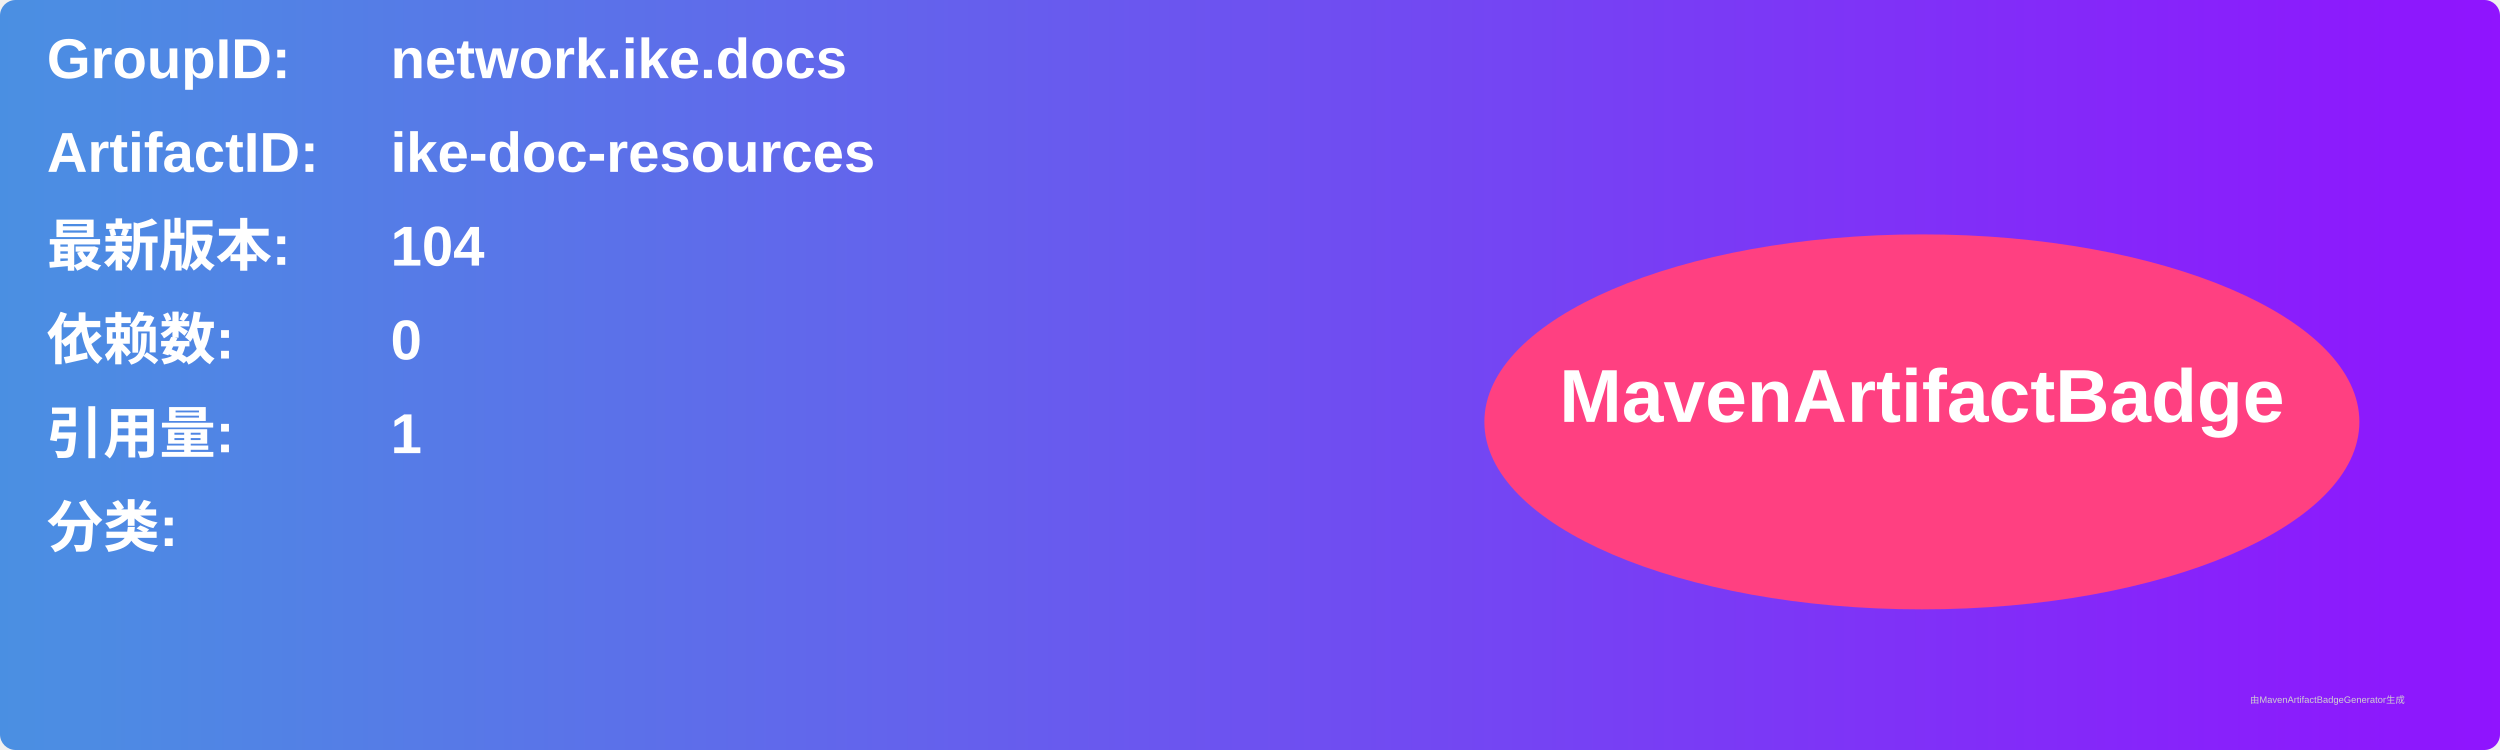
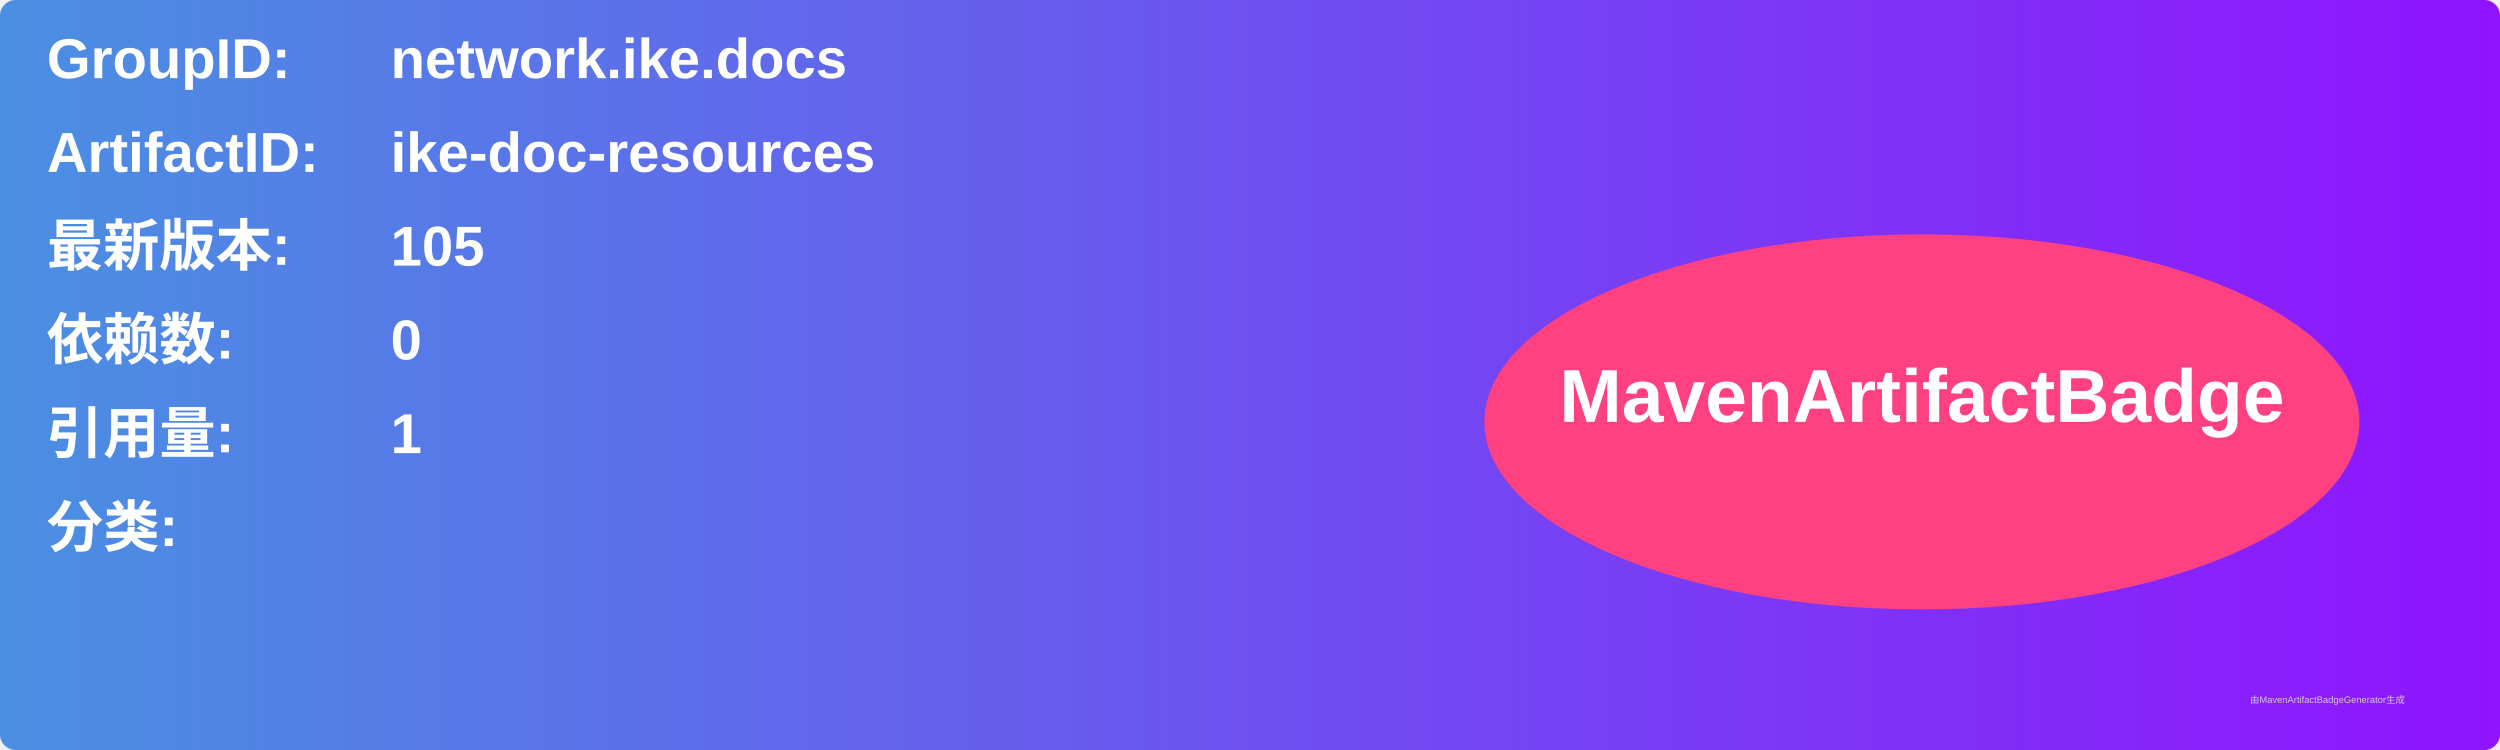
<svg xmlns="http://www.w3.org/2000/svg" width="800" height="240" viewBox="0 0 800 240">
  <linearGradient id="grad" x1="0%" y1="0%" x2="100%" y2="0%">
    <stop offset="0%" stop-color="#4a90e2" />
    <stop offset="100%" stop-color="#9013fe" />
  </linearGradient>
  <rect width="100%" height="100%" rx="5" ry="5" fill="url(#grad)" />
  <g transform="translate(15, 15)">
    <text x="0" y="10" font-family="Arial" font-size="18" fill="white" font-weight="bold" width="260">GroupID:</text>
    <text x="110" y="10" font-family="Arial" font-size="18" fill="white" font-weight="bold" width="460">network.ike.docs</text>
    <text x="0" y="40" font-family="Arial" font-size="18" fill="white" font-weight="bold" width="260">ArtifactID:</text>
    <text x="110" y="40" font-family="Arial" font-size="18" fill="white" font-weight="bold" width="460">ike-doc-resources</text>
    <text x="0" y="70" font-family="Arial" font-size="18" fill="white" font-weight="bold">最新版本:</text>
    <text x="110" y="70" font-family="Arial" font-size="18" fill="white" font-weight="bold">
-       <tspan font-weight="bold">104</tspan>
+       <tspan font-weight="bold">105</tspan>
    </text>
    <text x="0" y="100" font-family="Arial" font-size="18" fill="white" font-weight="bold">依赖数: </text>
    <text x="110" y="100" font-family="Arial" font-size="18" fill="white">
      <tspan font-weight="bold">0</tspan>
    </text>
    <text x="0" y="130" font-family="Arial" font-size="18" fill="white" font-weight="bold">引用量: </text>
    <text x="110" y="130" font-family="Arial" font-size="18" fill="white">
      <tspan font-weight="bold">1</tspan>
    </text>
    <text x="0" y="160" font-family="Arial" font-size="18" fill="white" font-weight="bold">分类:</text>
    <text x="10" y="190" font-family="Arial" font-size="10" fill="white">
      <tspan font-weight="bold" />
    </text>
    <ellipse cx="600" cy="120" rx="140" ry="60" fill="#ff4081" />
    <text x="600" y="120" text-anchor="middle" font-family="Arial" font-size="24" fill="white" font-weight="bold">MavenArtifactBadge</text>
  </g>
  <text x="720" y="225" font-family="Arial" font-size="3" fill="#d0d0d0">由MavenArtifactBadgeGenerator生成</text>
</svg>
